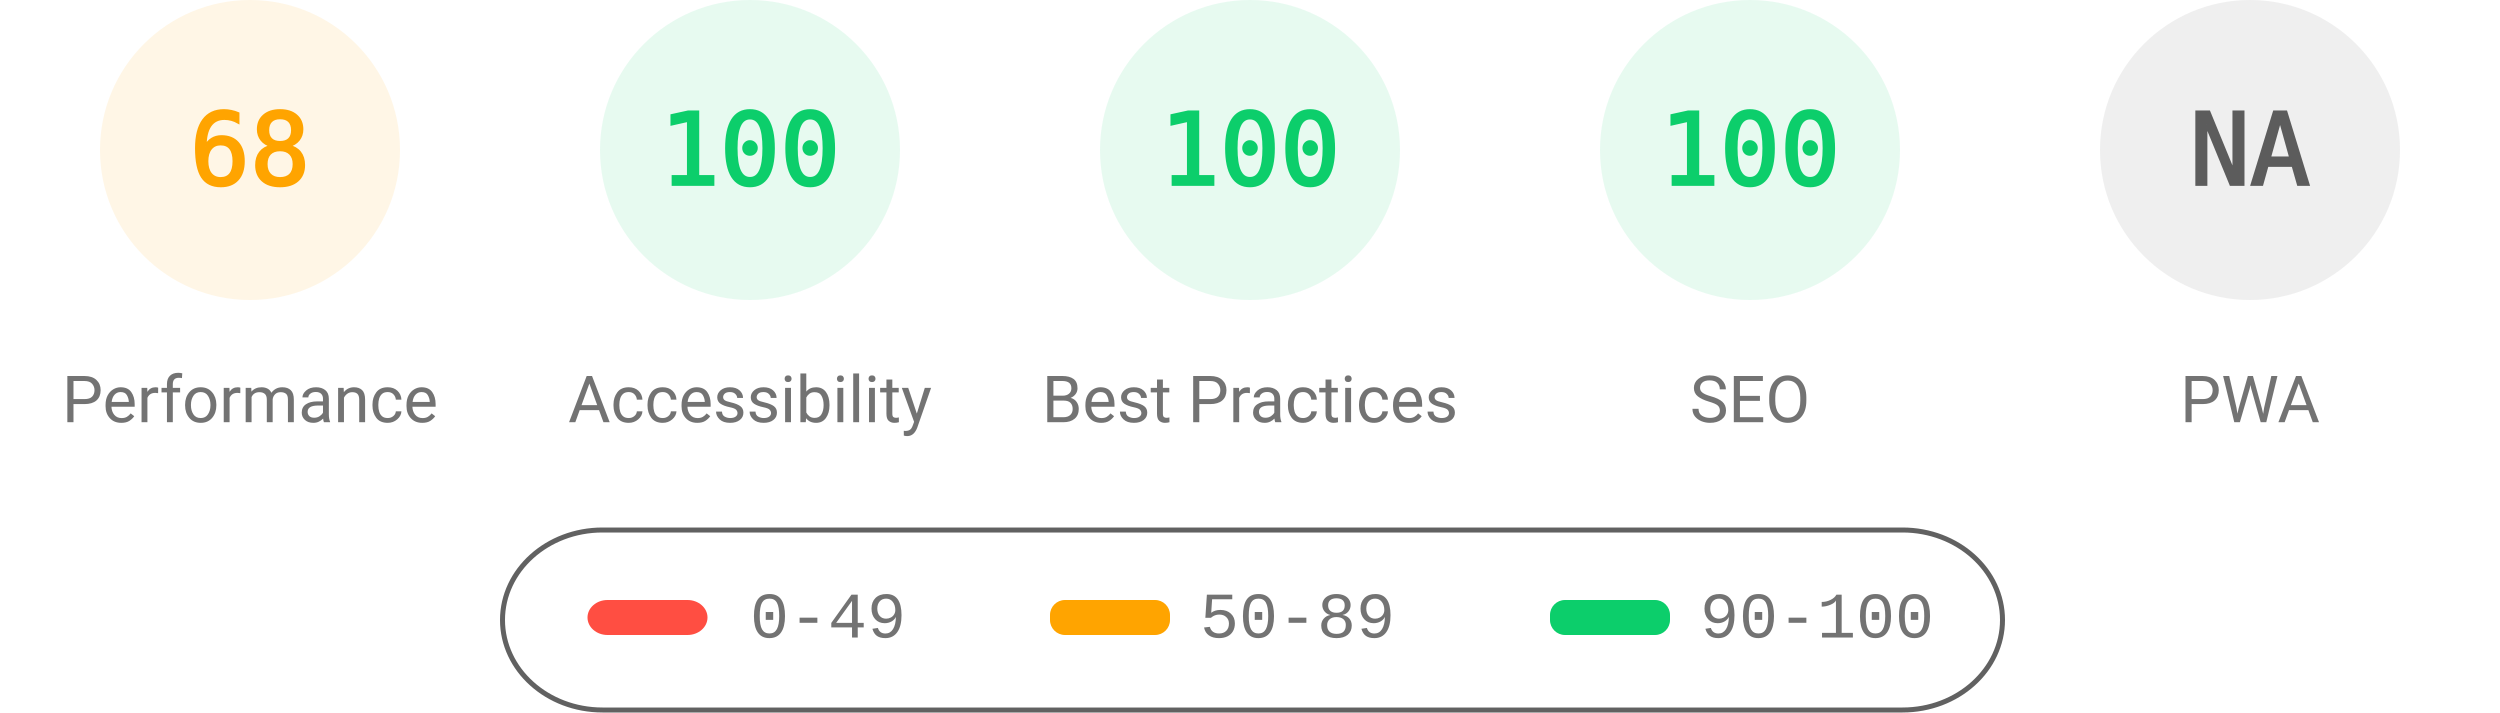
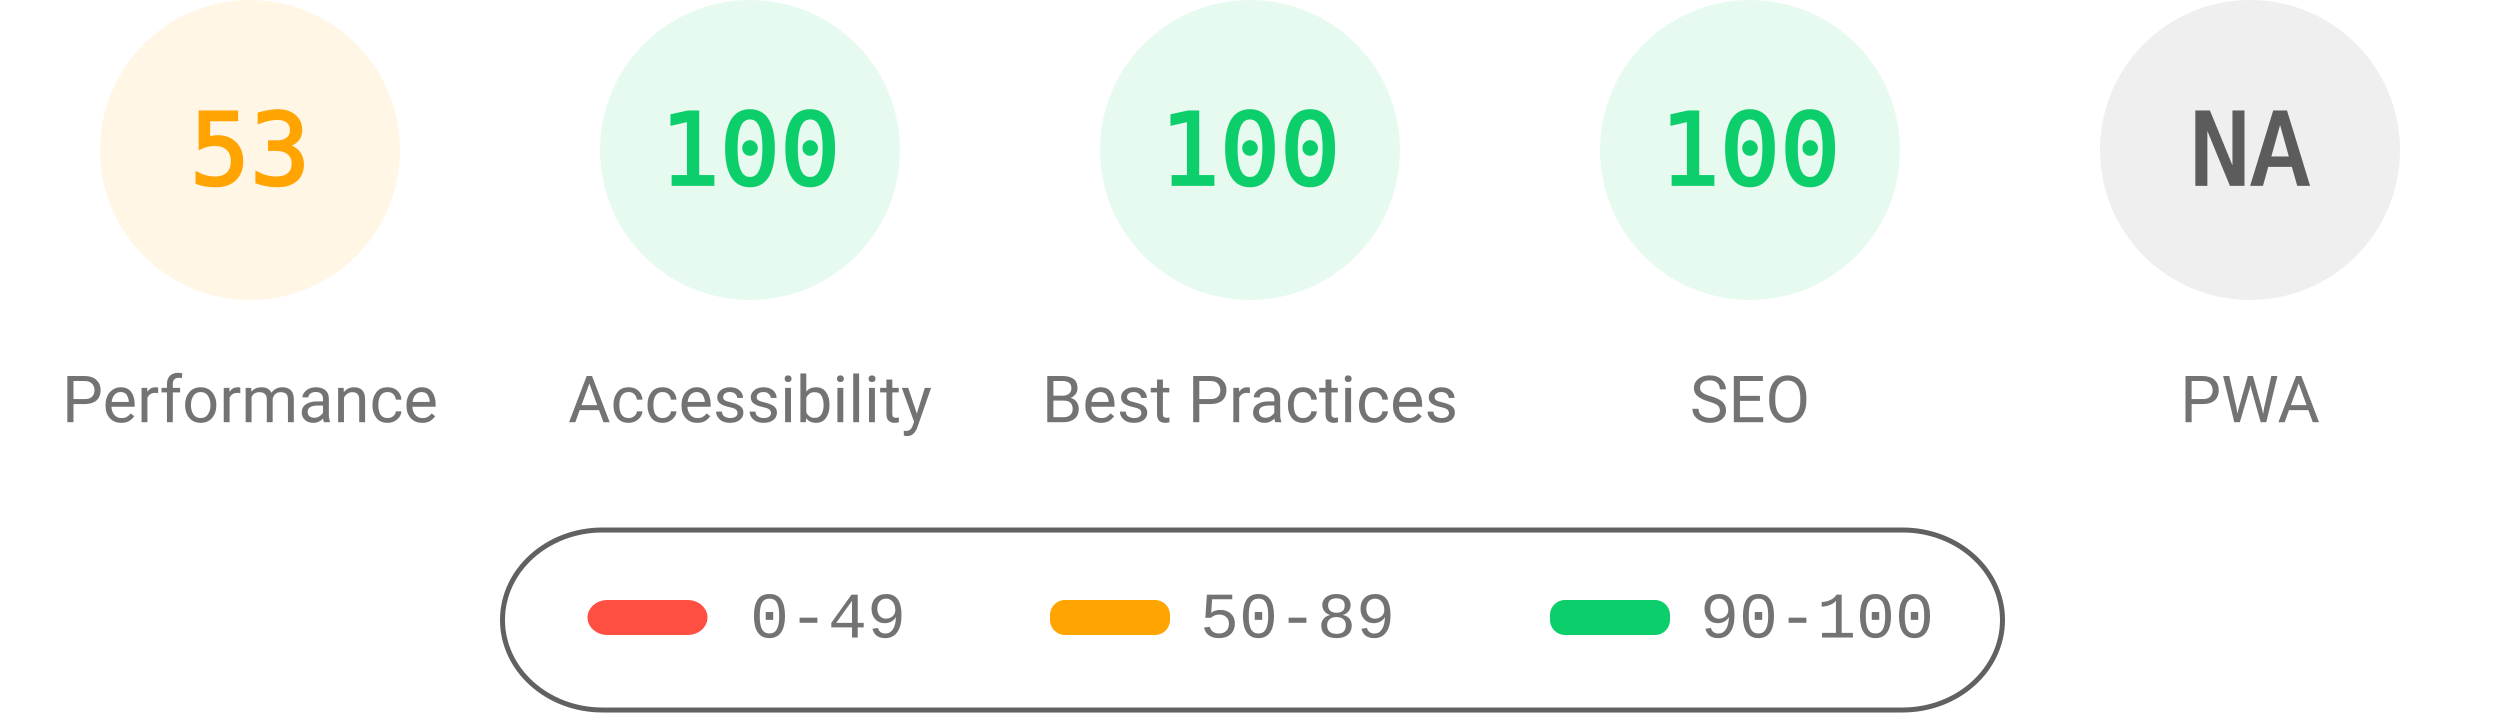
<svg xmlns="http://www.w3.org/2000/svg" fill="none" width="1000" height="285">
  <style>.gauge-base{opacity:.1}.gauge-arc{fill:none;animation-delay:250ms;stroke-linecap:round;transform:rotate(-90deg);transform-origin:100px 60px;animation:load-gauge 1s ease forwards}.guage-text{font-size:40px;font-family:monospace;text-align:center}.guage-red{color:#ff4e42;fill:#ff4e42;stroke:#ff4e42}.guage-orange{color:#ffa400;fill:#ffa400;stroke:#ffa400}.guage-green{color:#0cce6b;fill:#0cce6b;stroke:#0cce6b}.guage-undefined{color:#5c5c5c;fill:#5c5c5c;stroke:#5c5c5c}.guage-title{color:#737373;fill:#737373;stroke:none;font-size:26px;line-height:26px;font-family:Roboto,Halvetica,Arial,sans-serif}@keyframes load-gauge{from{stroke-dasharray:0 352.858}}</style>
  <svg class="guage-div guage-perf guage-orange" viewBox="0 0 200 200" width="200" height="200">
    <circle class="gauge-base" r="56" cx="100" cy="60" stroke-width="8" />
-     <circle class="gauge-arc guage-arc-1" r="56" cx="100" cy="60" stroke-width="8" style="stroke-dasharray:239.263,351.858" />
-     <text class="guage-text" x="100" y="60" alignment-baseline="central" dominant-baseline="central" text-anchor="middle">68</text>
+     <circle class="gauge-arc guage-arc-1" r="56" cx="100" cy="60" stroke-width="8" style="stroke-dasharray:186.485,351.858" />
+     <text class="guage-text" x="100" y="60" alignment-baseline="central" dominant-baseline="central" text-anchor="middle">53</text>
    <text class="guage-title" x="100" y="160" alignment-baseline="central" dominant-baseline="central" text-anchor="middle">Performance</text>
  </svg>
  <svg class="guage-div guage-acc guage-green" viewBox="0 0 200 200" width="200" height="200" x="200">
    <circle class="gauge-base" r="56" cx="100" cy="60" stroke-width="8" />
    <circle class="gauge-arc guage-arc-2" r="56" cx="100" cy="60" stroke-width="8" style="stroke-dasharray:351.858,351.858" />
    <text class="guage-text" x="100" y="60" alignment-baseline="central" dominant-baseline="central" text-anchor="middle">100</text>
    <text class="guage-title" x="100" y="160" alignment-baseline="central" dominant-baseline="central" text-anchor="middle">Accessibility</text>
  </svg>
  <svg class="guage-div guage-best guage-green" viewBox="0 0 200 200" width="200" height="200" x="400">
    <circle class="gauge-base" r="56" cx="100" cy="60" stroke-width="8" />
    <circle class="gauge-arc guage-arc-3" r="56" cx="100" cy="60" stroke-width="8" style="stroke-dasharray:351.858,351.858" />
    <text class="guage-text" x="100" y="60" alignment-baseline="central" dominant-baseline="central" text-anchor="middle">100</text>
    <text class="guage-title" x="100" y="160" alignment-baseline="central" dominant-baseline="central" text-anchor="middle">Best Practices</text>
  </svg>
  <svg class="guage-div guage-seo guage-green" viewBox="0 0 200 200" width="200" height="200" x="600">
    <circle class="gauge-base" r="56" cx="100" cy="60" stroke-width="8" />
    <circle class="gauge-arc guage-arc-4" r="56" cx="100" cy="60" stroke-width="8" style="stroke-dasharray:351.858,351.858" />
    <text class="guage-text" x="100" y="60" alignment-baseline="central" dominant-baseline="central" text-anchor="middle">100</text>
    <text class="guage-title" x="100" y="160" alignment-baseline="central" dominant-baseline="central" text-anchor="middle">SEO</text>
  </svg>
  <svg class="guage-div guage-pwa guage-undefined" viewBox="0 0 200 200" width="200" height="200" x="800">
    <circle class="gauge-base" r="56" cx="100" cy="60" stroke-width="8" />
    <circle class="gauge-arc guage-arc-4" r="56" cx="100" cy="60" stroke-width="8" style="stroke-dasharray:351.858,351.858" />
    <text class="guage-text" x="100" y="60" alignment-baseline="central" dominant-baseline="central" text-anchor="middle">NA</text>
    <text class="guage-title" x="100" y="160" alignment-baseline="central" dominant-baseline="central" text-anchor="middle">PWA</text>
  </svg>
  <svg width="604" height="76" x="200" y="210">
    <path fill="none" id="canvas_background" d="M-1-1h604v80H-1z" />
    <rect fill-opacity="0" stroke="#616161" stroke-width="2" rx="40" id="svg_2" height="72" width="600" y="2" x="1" fill="#000" />
    <rect stroke="#000" rx="8" id="svg_3" height="14" width="48" y="30" x="35" stroke-opacity="null" stroke-width="0" fill="#ff4e42" />
    <rect stroke="#000" rx="6" id="svg_4" height="14" width="48" y="30" x="220" stroke-opacity="null" stroke-width="0" fill="#ffa400" />
    <rect stroke="#000" rx="6" id="svg_5" height="14" width="48" y="30" x="420" stroke-opacity="null" stroke-width="0" fill="#0cce6b" />
    <text xml:space="preserve" text-anchor="start" font-family="'Courier New', Courier, monospace" font-size="26" id="svg_6" y="45" x="100" stroke-opacity="null" stroke-width="0" stroke="#000" fill="#737373">0-49</text>
    <text xml:space="preserve" text-anchor="start" font-family="'Courier New', Courier, monospace" font-size="26" id="svg_7" y="45" x="280" stroke-opacity="null" stroke-width="0" stroke="#000" fill="#737373">50-89</text>
    <text xml:space="preserve" text-anchor="start" font-family="'Courier New', Courier, monospace" font-size="26" id="svg_8" y="45" x="480" stroke-opacity="null" stroke-width="0" stroke="#000" fill="#737373">90-100</text>
  </svg>
</svg>
